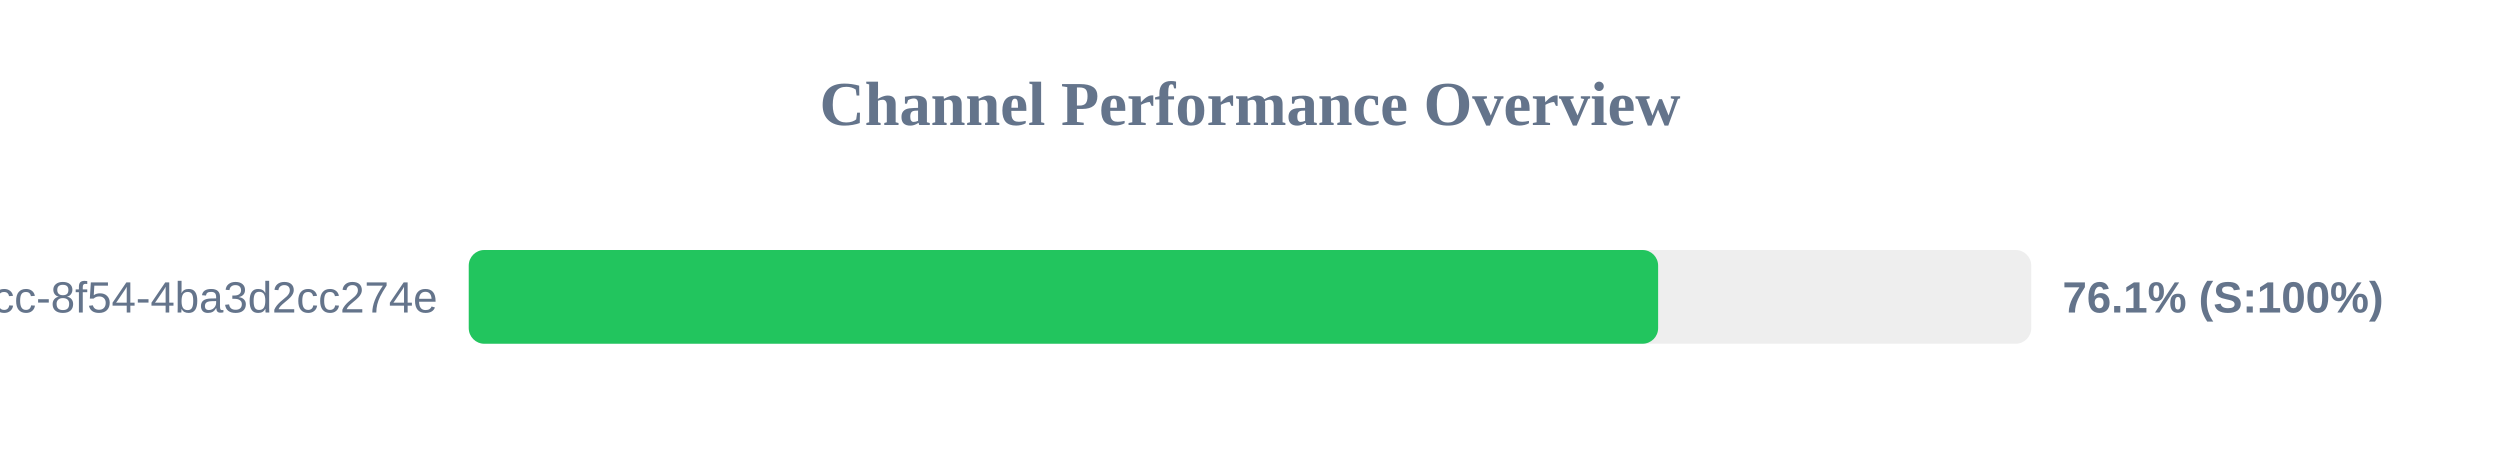
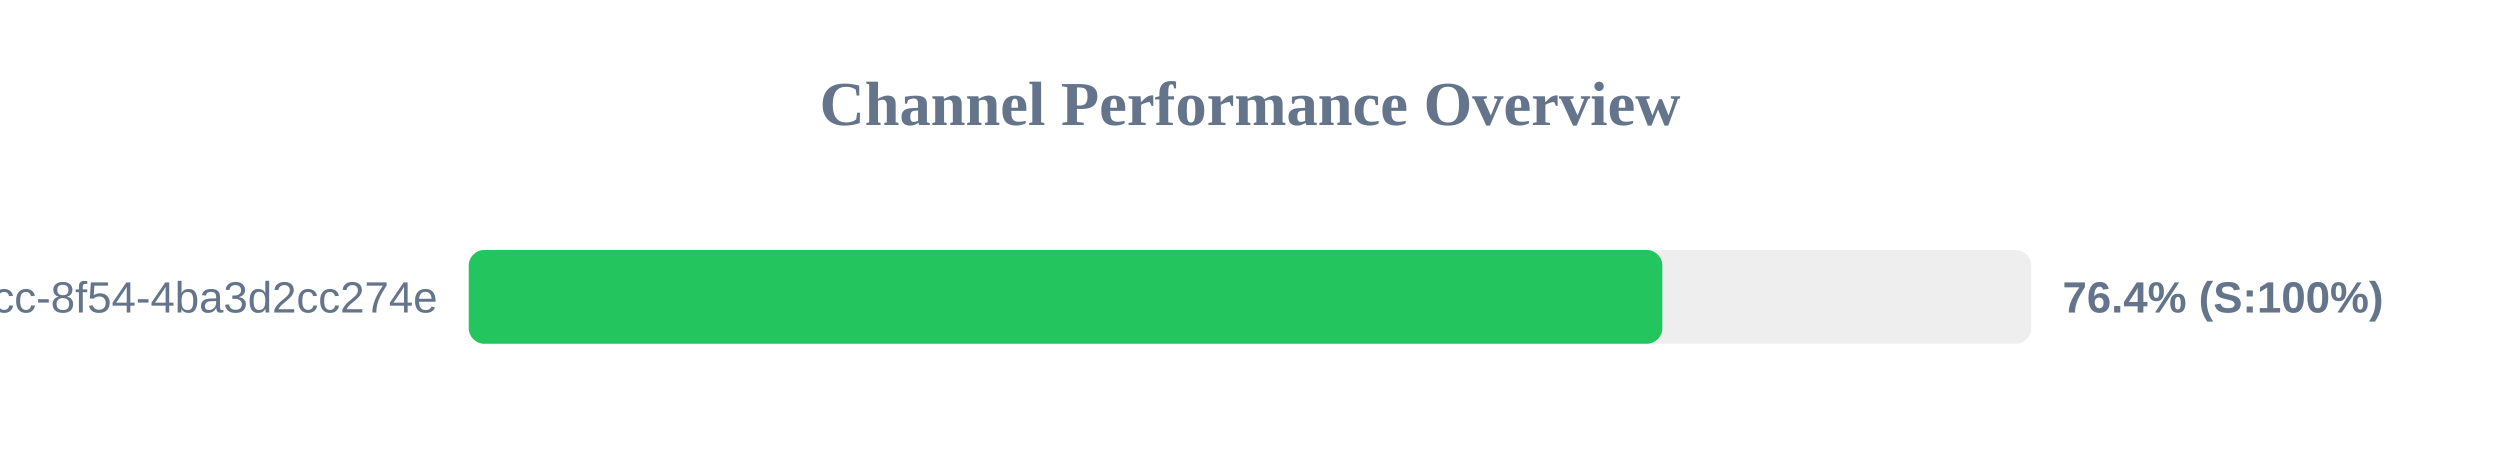
<svg xmlns="http://www.w3.org/2000/svg" width="800" height="150" version="1.1">
  <style>
        .row { font: 14px Arial; fill: #64748b; }
        .score { font: bold 14px Arial; fill: #64748b; }
    </style>
  <text x="400" y="40" text-anchor="middle" font-size="20px" font-weight="bold" fill="#64748b">Channel Performance Overview</text>
  <rect x="150" y="80" width="500" height="30" fill="#eee" rx="5" />
-   <rect x="150" y="80" width="380.6" height="30" fill="#22c55e" rx="5" />
+   <rect x="150" y="80" width="381.95" height="30" fill="#22c55e" rx="5" />
  <text x="140" y="100" text-anchor="end" class="row">?uuid=45cc0b3a-0adb-4dcc-8f54-4ba3d2cc274e</text>
-   <text x="660" y="100" text-anchor="start" class="score">76.1% (S:100%)</text>
+   <text x="660" y="100" text-anchor="start" class="score">76.4% (S:100%)</text>
</svg>
